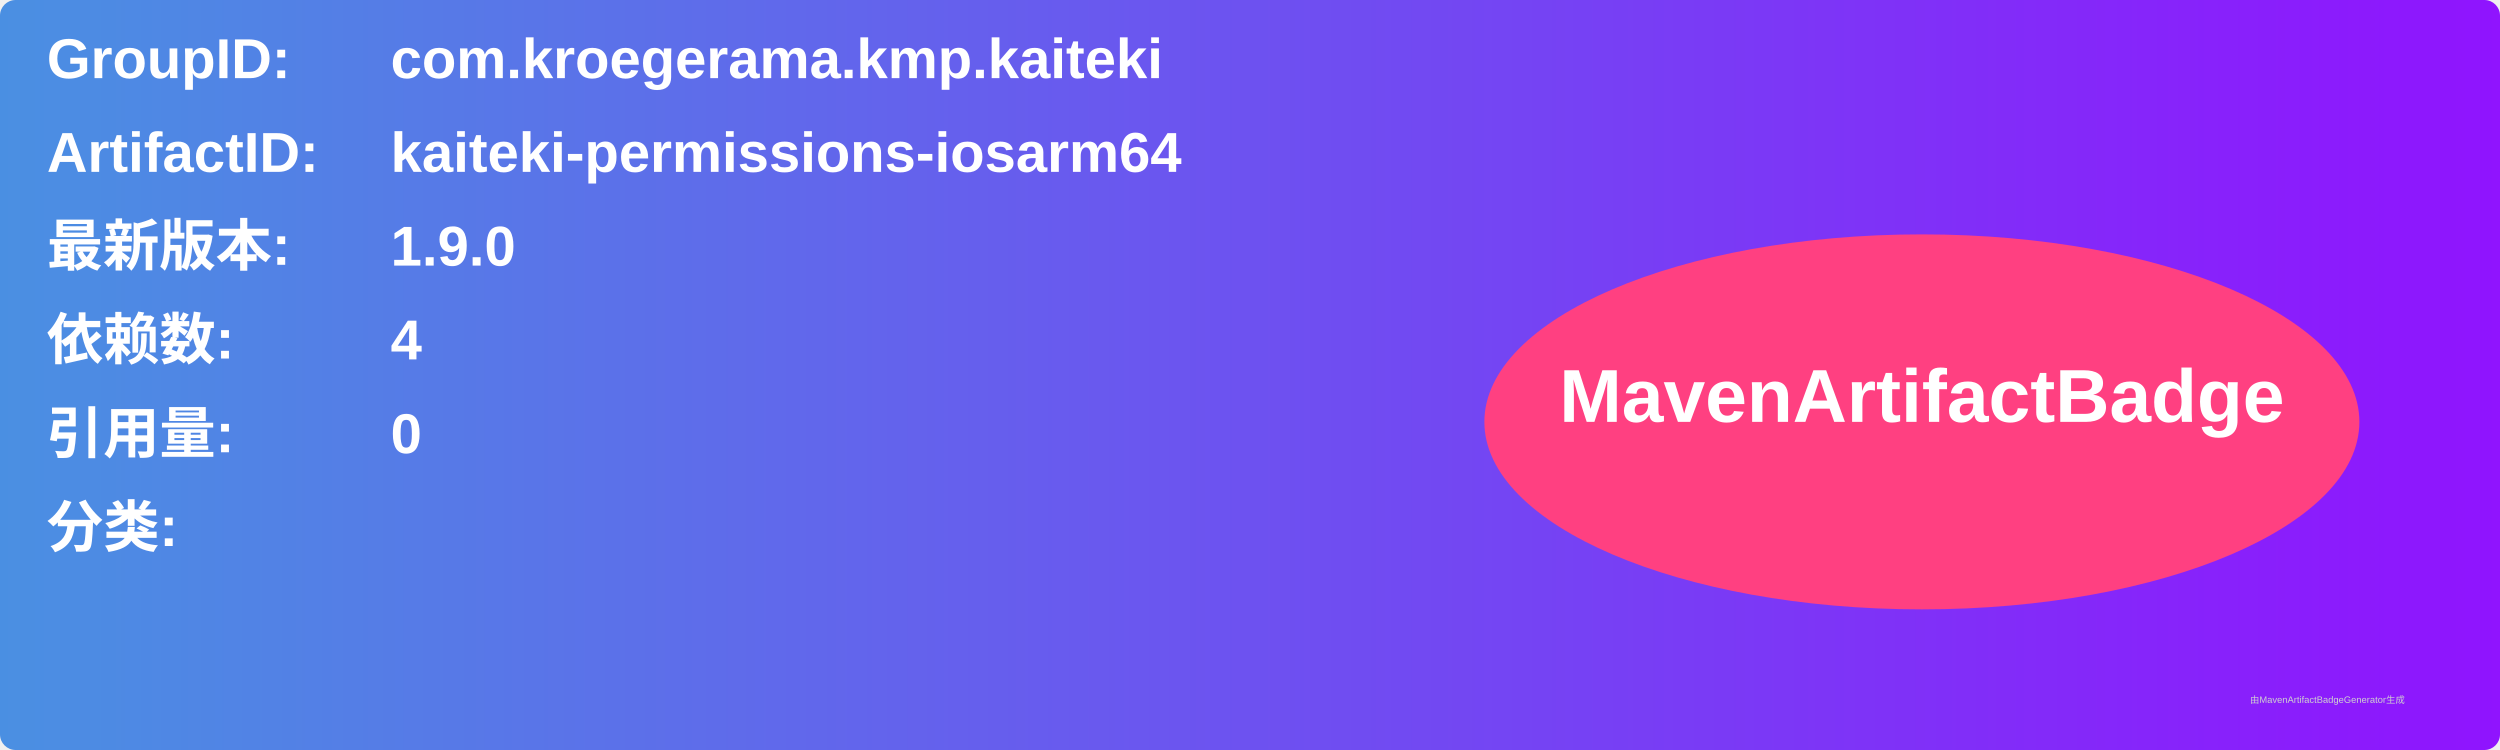
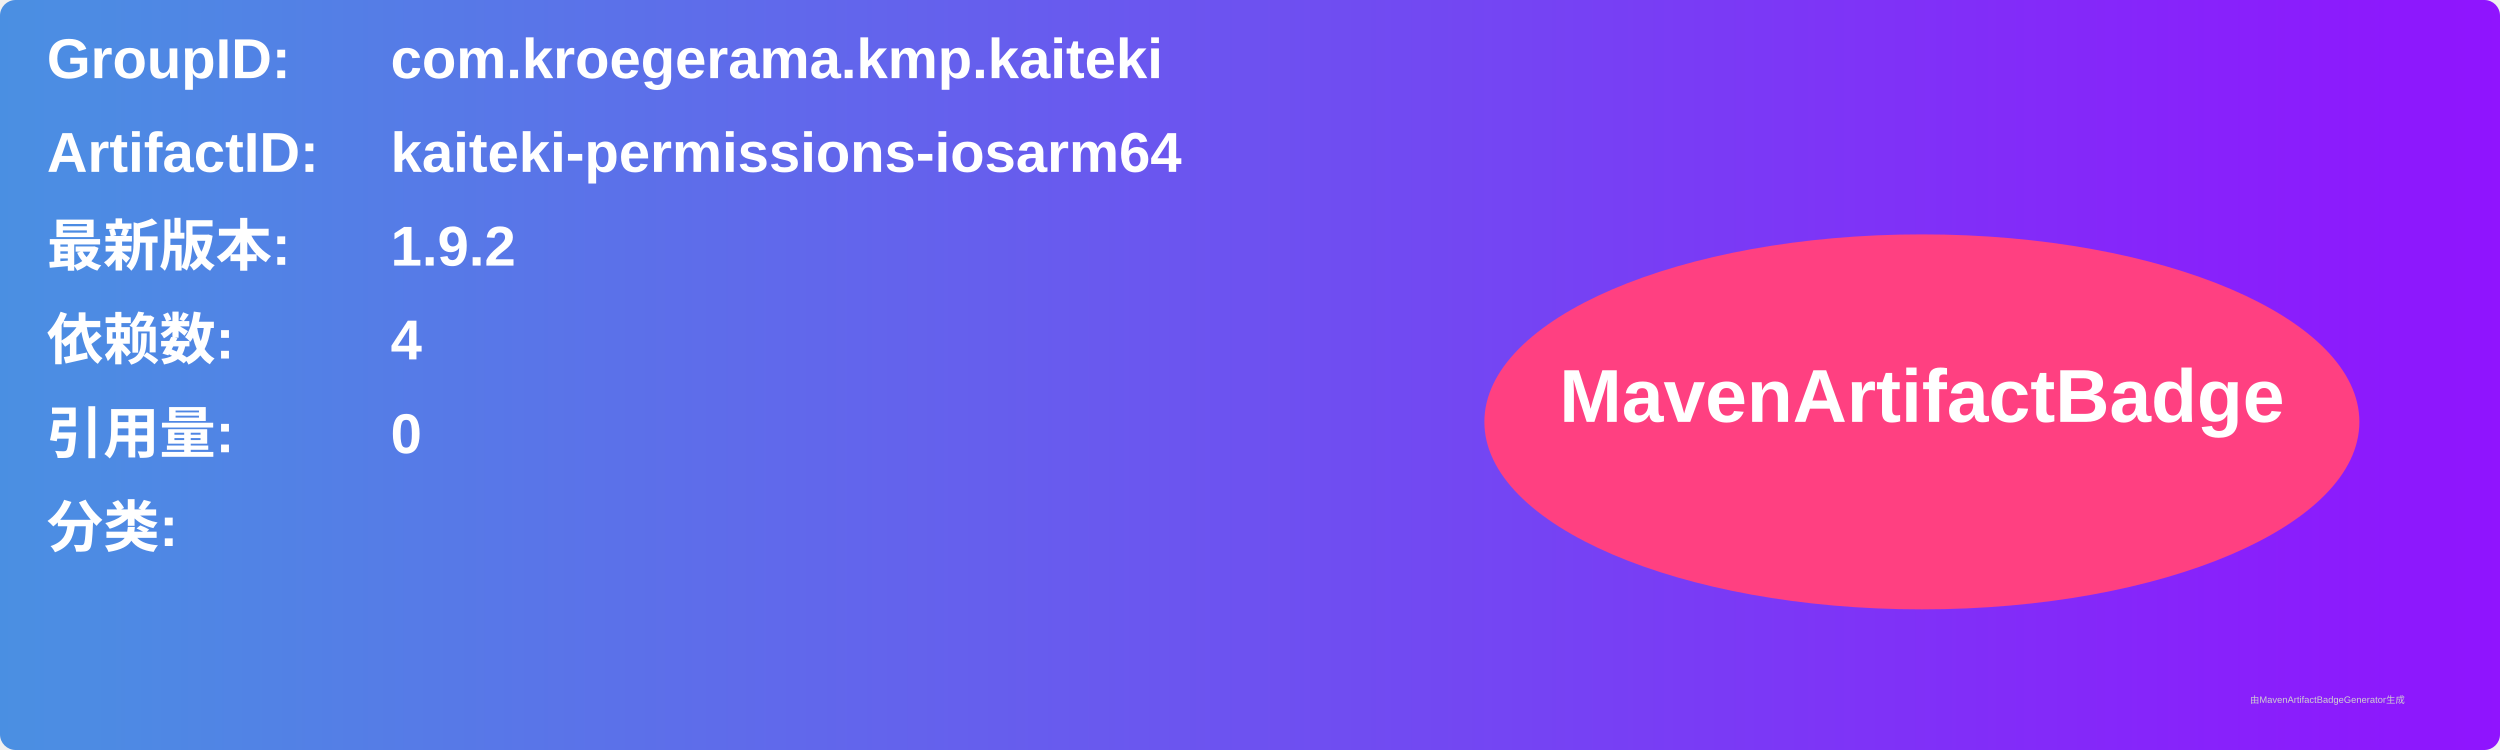
<svg xmlns="http://www.w3.org/2000/svg" width="800" height="240" viewBox="0 0 800 240">
  <linearGradient id="grad" x1="0%" y1="0%" x2="100%" y2="0%">
    <stop offset="0%" stop-color="#4a90e2" />
    <stop offset="100%" stop-color="#9013fe" />
  </linearGradient>
  <rect width="100%" height="100%" rx="5" ry="5" fill="url(#grad)" />
  <g transform="translate(15, 15)">
    <text x="0" y="10" font-family="Arial" font-size="18" fill="white" font-weight="bold" width="260">GroupID:</text>
    <text x="110" y="10" font-family="Arial" font-size="18" fill="white" font-weight="bold" width="460">com.kroegerama.kmp.kaiteki</text>
    <text x="0" y="40" font-family="Arial" font-size="18" fill="white" font-weight="bold" width="260">ArtifactID:</text>
    <text x="110" y="40" font-family="Arial" font-size="18" fill="white" font-weight="bold" width="460">kaiteki-permissions-iosarm64</text>
    <text x="0" y="70" font-family="Arial" font-size="18" fill="white" font-weight="bold">最新版本:</text>
    <text x="110" y="70" font-family="Arial" font-size="18" fill="white" font-weight="bold">
-       <tspan font-weight="bold">1.9.0</tspan>
+       <tspan font-weight="bold">1.9.2</tspan>
    </text>
    <text x="0" y="100" font-family="Arial" font-size="18" fill="white" font-weight="bold">依赖数: </text>
    <text x="110" y="100" font-family="Arial" font-size="18" fill="white">
      <tspan font-weight="bold">4</tspan>
    </text>
    <text x="0" y="130" font-family="Arial" font-size="18" fill="white" font-weight="bold">引用量: </text>
    <text x="110" y="130" font-family="Arial" font-size="18" fill="white">
      <tspan font-weight="bold">0</tspan>
    </text>
    <text x="0" y="160" font-family="Arial" font-size="18" fill="white" font-weight="bold">分类:</text>
    <text x="10" y="190" font-family="Arial" font-size="10" fill="white">
      <tspan font-weight="bold" />
    </text>
    <ellipse cx="600" cy="120" rx="140" ry="60" fill="#ff4081" />
    <text x="600" y="120" text-anchor="middle" font-family="Arial" font-size="24" fill="white" font-weight="bold">MavenArtifactBadge</text>
  </g>
  <text x="720" y="225" font-family="Arial" font-size="3" fill="#d0d0d0">由MavenArtifactBadgeGenerator生成</text>
</svg>
